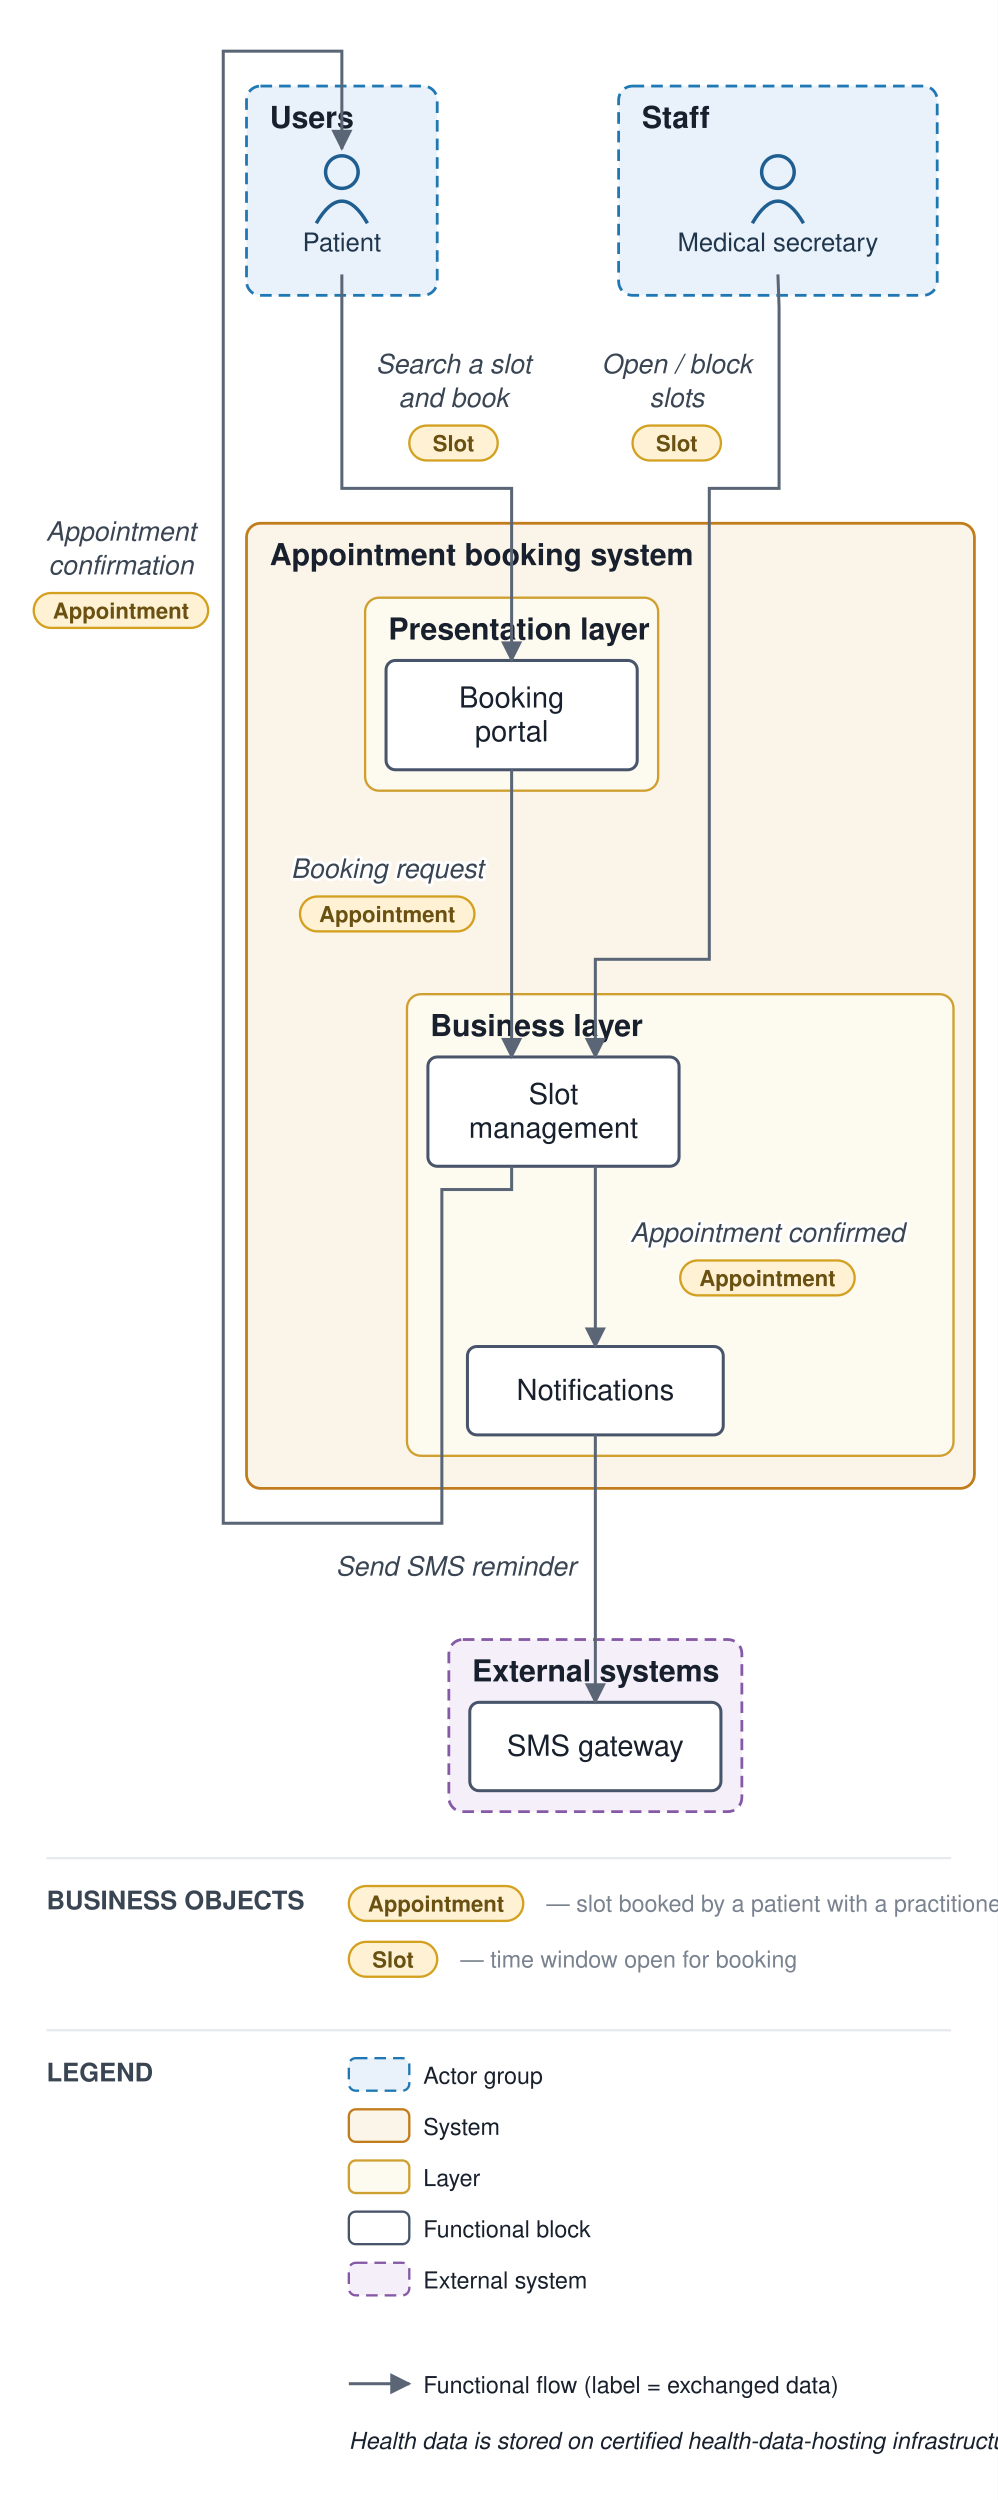
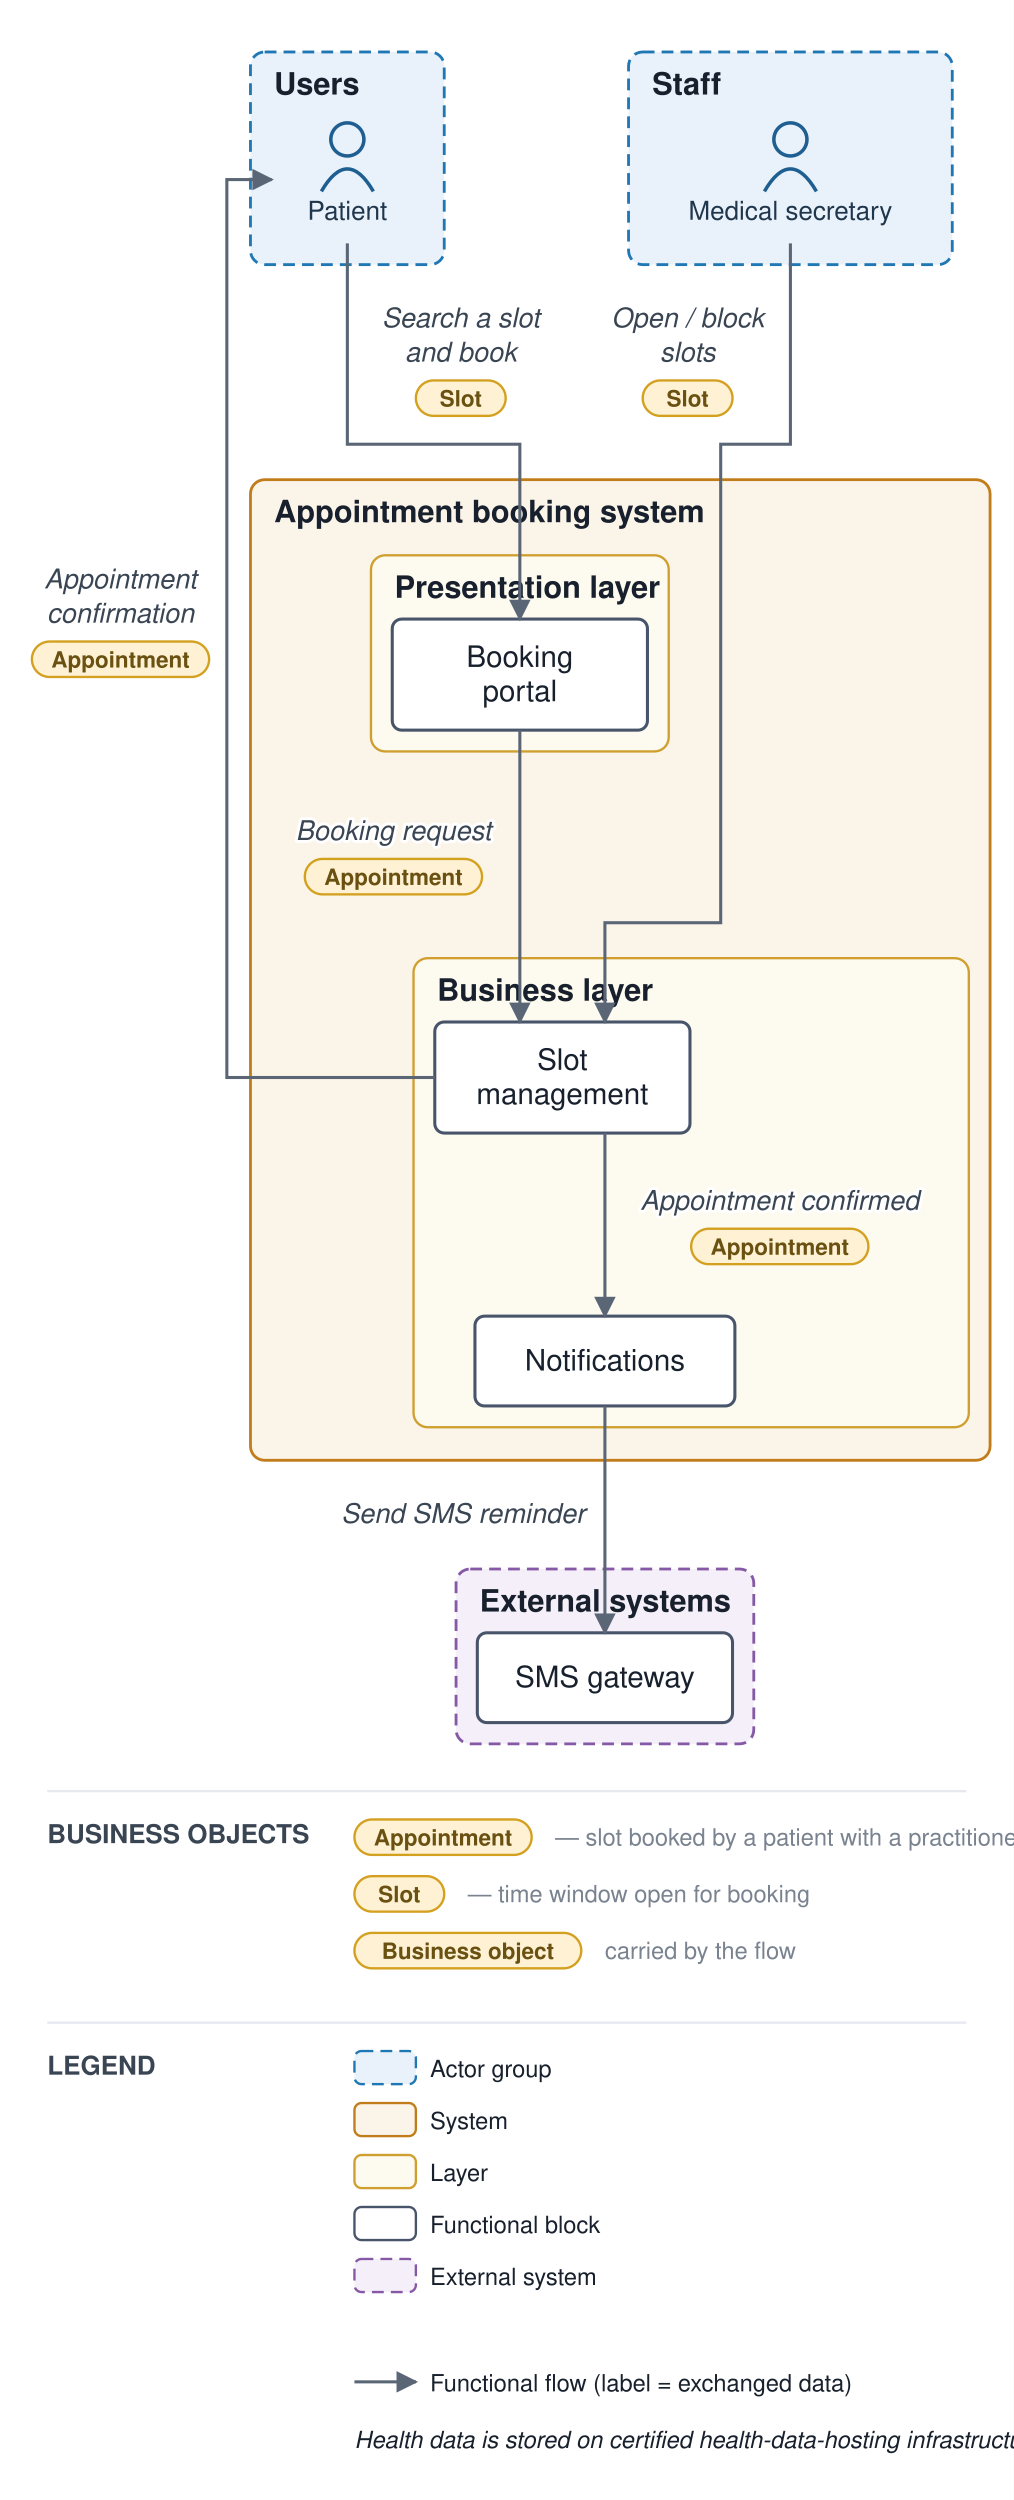
- <svg xmlns="http://www.w3.org/2000/svg" viewBox="0 0 429 1075" font-family="Helvetica,Arial,sans-serif">
+ <svg xmlns="http://www.w3.org/2000/svg" viewBox="0 0 429 1058" font-family="Helvetica,Arial,sans-serif">
  <defs>
    <marker id="arr" viewBox="0 0 10 10" refX="9" refY="5" markerWidth="7" markerHeight="7" orient="auto-start-reverse">
      <path d="M0,0 L10,5 L0,10 z" fill="#5a6675" />
    </marker>
  </defs>
-   <rect width="429" height="1075" fill="#ffffff" />
-   <rect x="106" y="37" width="82" height="90" rx="6" fill="#e9f2fb" stroke="#1f77b4" stroke-width="1.2" stroke-dasharray="5 3" />
-   <text x="116" y="55" font-size="13" font-weight="bold" fill="#17202c">Users</text>
-   <rect x="266" y="37" width="137" height="90" rx="6" fill="#e9f2fb" stroke="#1f77b4" stroke-width="1.2" stroke-dasharray="5 3" />
-   <text x="276" y="55" font-size="13" font-weight="bold" fill="#17202c">Staff</text>
-   <rect x="106" y="225" width="313" height="415" rx="6" fill="#fbf4e9" stroke="#c17d1c" stroke-width="1.2" />
-   <text x="116" y="243" font-size="13" font-weight="bold" fill="#17202c">Appointment booking system</text>
-   <rect x="157" y="257" width="126" height="83" rx="6" fill="#fdfaf0" stroke="#cf9f2f" stroke-width="1" />
-   <text x="167" y="275" font-size="13" font-weight="bold" fill="#17202c">Presentation layer</text>
-   <rect x="175" y="427.5" width="235" height="198.5" rx="6" fill="#fdfaf0" stroke="#cf9f2f" stroke-width="1" />
-   <text x="185" y="445.5" font-size="13" font-weight="bold" fill="#17202c">Business layer</text>
-   <rect x="193" y="705" width="126" height="74" rx="6" fill="#f4eff8" stroke="#8659a6" stroke-width="1.2" stroke-dasharray="5 3" />
-   <text x="203" y="723" font-size="13" font-weight="bold" fill="#17202c">External systems</text>
-   <circle cx="147" cy="74" r="7" fill="none" stroke="#1f5e91" stroke-width="1.5" />
-   <path d="M 136 96 q 11 -19 22 0" fill="none" stroke="#1f5e91" stroke-width="1.5" />
-   <text x="147" y="108" font-size="11" text-anchor="middle" fill="#20364c">Patient</text>
-   <circle cx="334.5" cy="74" r="7" fill="none" stroke="#1f5e91" stroke-width="1.5" />
-   <path d="M 323.5 96 q 11 -19 22 0" fill="none" stroke="#1f5e91" stroke-width="1.5" />
-   <text x="334.5" y="108" font-size="11" text-anchor="middle" fill="#20364c">Medical secretary</text>
-   <rect x="166" y="284" width="108" height="47" rx="4" fill="#ffffff" stroke="#48546a" stroke-width="1.3" />
-   <text x="220" y="304.25" font-size="12.5" text-anchor="middle" fill="#17202c">Booking</text>
-   <text x="220" y="318.75" font-size="12.5" text-anchor="middle" fill="#17202c">portal</text>
-   <rect x="184" y="454.5" width="108" height="47" rx="4" fill="#ffffff" stroke="#48546a" stroke-width="1.3" />
-   <text x="238" y="474.75" font-size="12.5" text-anchor="middle" fill="#17202c">Slot</text>
-   <text x="238" y="489.25" font-size="12.5" text-anchor="middle" fill="#17202c">management</text>
-   <rect x="201" y="579" width="110" height="38" rx="4" fill="#ffffff" stroke="#48546a" stroke-width="1.3" />
-   <text x="256" y="602" font-size="12.5" text-anchor="middle" fill="#17202c">Notifications</text>
-   <rect x="202" y="732" width="108" height="38" rx="4" fill="#ffffff" stroke="#48546a" stroke-width="1.3" />
-   <text x="256" y="755" font-size="12.5" text-anchor="middle" fill="#17202c">SMS gateway</text>
-   <path d="M 147 118 L 147 210 L 220 210 L 220 284" fill="none" stroke="#5a6675" stroke-width="1.3" marker-end="url(#arr)" />
-   <text x="195" y="160.5" font-size="11.5" text-anchor="middle" fill="#3a4553" font-style="italic" stroke="#ffffff" stroke-width="2.5" paint-order="stroke" stroke-linejoin="round">Search a slot</text>
-   <text x="195" y="175" font-size="11.5" text-anchor="middle" fill="#3a4553" font-style="italic" stroke="#ffffff" stroke-width="2.5" paint-order="stroke" stroke-linejoin="round">and book</text>
-   <rect x="176" y="183" width="38" height="15" rx="7.5" fill="#fff2d4" stroke="#d3a01f" stroke-width="1" />
-   <text x="195" y="194" font-size="9.5" text-anchor="middle" fill="#6a5111" font-weight="bold">Slot</text>
-   <path d="M 220 331 L 220 454.5" fill="none" stroke="#5a6675" stroke-width="1.3" marker-end="url(#arr)" />
-   <text x="166.5" y="377.5" font-size="11.5" text-anchor="middle" fill="#3a4553" font-style="italic" stroke="#ffffff" stroke-width="2.5" paint-order="stroke" stroke-linejoin="round">Booking request</text>
-   <rect x="129" y="385.5" width="75" height="15" rx="7.5" fill="#fff2d4" stroke="#d3a01f" stroke-width="1" />
-   <text x="166.5" y="396.5" font-size="9.5" text-anchor="middle" fill="#6a5111" font-weight="bold">Appointment</text>
-   <path d="M 256 501.5 L 256 579" fill="none" stroke="#5a6675" stroke-width="1.3" marker-end="url(#arr)" />
-   <text x="330" y="534" font-size="11.5" text-anchor="middle" fill="#3a4553" font-style="italic" stroke="#ffffff" stroke-width="2.5" paint-order="stroke" stroke-linejoin="round">Appointment confirmed</text>
-   <rect x="292.5" y="542" width="75" height="15" rx="7.5" fill="#fff2d4" stroke="#d3a01f" stroke-width="1" />
-   <text x="330" y="553" font-size="9.5" text-anchor="middle" fill="#6a5111" font-weight="bold">Appointment</text>
-   <path d="M 256 617 L 256 732" fill="none" stroke="#5a6675" stroke-width="1.3" marker-end="url(#arr)" />
-   <text x="196" y="677.5" font-size="11.5" text-anchor="middle" fill="#3a4553" font-style="italic" stroke="#ffffff" stroke-width="2.5" paint-order="stroke" stroke-linejoin="round">Send SMS reminder</text>
-   <path d="M 334.5 118 L 335 132 L 335 210 L 305 210 L 305 412.5 L 256 412.5 L 256 454.5" fill="none" stroke="#5a6675" stroke-width="1.3" marker-end="url(#arr)" />
-   <text x="291" y="160.5" font-size="11.5" text-anchor="middle" fill="#3a4553" font-style="italic" stroke="#ffffff" stroke-width="2.5" paint-order="stroke" stroke-linejoin="round">Open / block</text>
-   <text x="291" y="175" font-size="11.5" text-anchor="middle" fill="#3a4553" font-style="italic" stroke="#ffffff" stroke-width="2.5" paint-order="stroke" stroke-linejoin="round">slots</text>
-   <rect x="272" y="183" width="38" height="15" rx="7.5" fill="#fff2d4" stroke="#d3a01f" stroke-width="1" />
-   <text x="291" y="194" font-size="9.5" text-anchor="middle" fill="#6a5111" font-weight="bold">Slot</text>
-   <path d="M 220 501.5 L 220 511.5 L 190 511.5 L 190 655 L 96 655 L 96 22 L 147 22 L 147 64" fill="none" stroke="#5a6675" stroke-width="1.3" marker-end="url(#arr)" />
-   <text x="52" y="232.5" font-size="11.5" text-anchor="middle" fill="#3a4553" font-style="italic" stroke="#ffffff" stroke-width="2.5" paint-order="stroke" stroke-linejoin="round">Appointment</text>
-   <text x="52" y="247" font-size="11.5" text-anchor="middle" fill="#3a4553" font-style="italic" stroke="#ffffff" stroke-width="2.5" paint-order="stroke" stroke-linejoin="round">confirmation</text>
-   <rect x="14.5" y="255" width="75" height="15" rx="7.5" fill="#fff2d4" stroke="#d3a01f" stroke-width="1" />
-   <text x="52" y="266" font-size="9.5" text-anchor="middle" fill="#6a5111" font-weight="bold">Appointment</text>
-   <line x1="20" y1="799" x2="409" y2="799" stroke="#e6e9ee" stroke-width="1" />
-   <text x="20" y="821" font-size="11" font-weight="bold" fill="#3a4553">BUSINESS OBJECTS</text>
-   <rect x="150" y="811" width="75" height="15" rx="7.5" fill="#fff2d4" stroke="#d3a01f" />
-   <text x="187.5" y="822" font-size="9.5" text-anchor="middle" fill="#6a5111" font-weight="bold">Appointment</text>
-   <text x="235" y="822" font-size="10" fill="#79828f">— slot booked by a patient with a practitioner</text>
-   <rect x="150" y="835" width="38" height="15" rx="7.5" fill="#fff2d4" stroke="#d3a01f" />
-   <text x="169" y="846" font-size="9.5" text-anchor="middle" fill="#6a5111" font-weight="bold">Slot</text>
-   <text x="198" y="846" font-size="10" fill="#79828f">— time window open for booking</text>
-   <line x1="20" y1="873" x2="409" y2="873" stroke="#e6e9ee" stroke-width="1" />
-   <text x="20" y="895" font-size="11" font-weight="bold" fill="#3a4553">LEGEND</text>
-   <rect x="150" y="885" width="26" height="14" rx="3" fill="#e9f2fb" stroke="#1f77b4" stroke-dasharray="5 3" />
-   <text x="182" y="896" font-size="10" fill="#17202c">Actor group</text>
-   <rect x="150" y="907" width="26" height="14" rx="3" fill="#fbf4e9" stroke="#c17d1c" />
-   <text x="182" y="918" font-size="10" fill="#17202c">System</text>
-   <rect x="150" y="929" width="26" height="14" rx="3" fill="#fdfaf0" stroke="#cf9f2f" />
-   <text x="182" y="940" font-size="10" fill="#17202c">Layer</text>
-   <rect x="150" y="951" width="26" height="14" rx="3" fill="#ffffff" stroke="#48546a" />
-   <text x="182" y="962" font-size="10" fill="#17202c">Functional block</text>
-   <rect x="150" y="973" width="26" height="14" rx="3" fill="#f4eff8" stroke="#8659a6" stroke-dasharray="5 3" />
-   <text x="182" y="984" font-size="10" fill="#17202c">External system</text>
-   <line x1="150" y1="1025" x2="176" y2="1025" stroke="#5a6675" stroke-width="1.3" marker-end="url(#arr)" />
-   <text x="182" y="1029" font-size="10" fill="#17202c">Functional flow (label = exchanged data)</text>
-   <rect x="480" y="1018" width="96" height="15" rx="7.5" fill="#fff2d4" stroke="#d3a01f" />
-   <text x="528" y="1029" font-size="9.5" text-anchor="middle" fill="#6a5111" font-weight="bold">Business object</text>
-   <text x="584" y="1029" font-size="10" fill="#17202c">carried by the flow</text>
-   <text x="150" y="1053" font-size="10" fill="#17202c" font-style="italic">Health data is stored on certified health-data-hosting infrastructure</text>
+   <rect width="429" height="1058" fill="#ffffff" />
+   <rect x="106" y="22" width="82" height="90" rx="6" fill="#e9f2fb" stroke="#1f77b4" stroke-width="1.2" stroke-dasharray="5 3" />
+   <text x="116" y="40" font-size="13" font-weight="bold" fill="#17202c">Users</text>
+   <rect x="266" y="22" width="137" height="90" rx="6" fill="#e9f2fb" stroke="#1f77b4" stroke-width="1.2" stroke-dasharray="5 3" />
+   <text x="276" y="40" font-size="13" font-weight="bold" fill="#17202c">Staff</text>
+   <rect x="106" y="203" width="313" height="415" rx="6" fill="#fbf4e9" stroke="#c17d1c" stroke-width="1.2" />
+   <text x="116" y="221" font-size="13" font-weight="bold" fill="#17202c">Appointment booking system</text>
+   <rect x="157" y="235" width="126" height="83" rx="6" fill="#fdfaf0" stroke="#cf9f2f" stroke-width="1" />
+   <text x="167" y="253" font-size="13" font-weight="bold" fill="#17202c">Presentation layer</text>
+   <rect x="175" y="405.5" width="235" height="198.5" rx="6" fill="#fdfaf0" stroke="#cf9f2f" stroke-width="1" />
+   <text x="185" y="423.5" font-size="13" font-weight="bold" fill="#17202c">Business layer</text>
+   <rect x="193" y="664" width="126" height="74" rx="6" fill="#f4eff8" stroke="#8659a6" stroke-width="1.2" stroke-dasharray="5 3" />
+   <text x="203" y="682" font-size="13" font-weight="bold" fill="#17202c">External systems</text>
+   <circle cx="147" cy="59" r="7" fill="none" stroke="#1f5e91" stroke-width="1.5" />
+   <path d="M 136 81 q 11 -19 22 0" fill="none" stroke="#1f5e91" stroke-width="1.5" />
+   <text x="147" y="93" font-size="11" text-anchor="middle" fill="#20364c">Patient</text>
+   <circle cx="334.5" cy="59" r="7" fill="none" stroke="#1f5e91" stroke-width="1.5" />
+   <path d="M 323.5 81 q 11 -19 22 0" fill="none" stroke="#1f5e91" stroke-width="1.5" />
+   <text x="334.5" y="93" font-size="11" text-anchor="middle" fill="#20364c">Medical secretary</text>
+   <rect x="166" y="262" width="108" height="47" rx="4" fill="#ffffff" stroke="#48546a" stroke-width="1.3" />
+   <text x="220" y="282.25" font-size="12.5" text-anchor="middle" fill="#17202c">Booking</text>
+   <text x="220" y="296.75" font-size="12.5" text-anchor="middle" fill="#17202c">portal</text>
+   <rect x="184" y="432.5" width="108" height="47" rx="4" fill="#ffffff" stroke="#48546a" stroke-width="1.3" />
+   <text x="238" y="452.75" font-size="12.5" text-anchor="middle" fill="#17202c">Slot</text>
+   <text x="238" y="467.25" font-size="12.5" text-anchor="middle" fill="#17202c">management</text>
+   <rect x="201" y="557" width="110" height="38" rx="4" fill="#ffffff" stroke="#48546a" stroke-width="1.3" />
+   <text x="256" y="580" font-size="12.5" text-anchor="middle" fill="#17202c">Notifications</text>
+   <rect x="202" y="691" width="108" height="38" rx="4" fill="#ffffff" stroke="#48546a" stroke-width="1.3" />
+   <text x="256" y="714" font-size="12.5" text-anchor="middle" fill="#17202c">SMS gateway</text>
+   <path d="M 147 103 L 147 188 L 220 188 L 220 262" fill="none" stroke="#5a6675" stroke-width="1.3" marker-end="url(#arr)" />
+   <text x="195" y="138.5" font-size="11.5" text-anchor="middle" fill="#3a4553" font-style="italic" stroke="#ffffff" stroke-width="2.5" paint-order="stroke" stroke-linejoin="round">Search a slot</text>
+   <text x="195" y="153" font-size="11.5" text-anchor="middle" fill="#3a4553" font-style="italic" stroke="#ffffff" stroke-width="2.5" paint-order="stroke" stroke-linejoin="round">and book</text>
+   <rect x="176" y="161" width="38" height="15" rx="7.5" fill="#fff2d4" stroke="#d3a01f" stroke-width="1" />
+   <text x="195" y="172" font-size="9.5" text-anchor="middle" fill="#6a5111" font-weight="bold">Slot</text>
+   <path d="M 220 309 L 220 432.5" fill="none" stroke="#5a6675" stroke-width="1.3" marker-end="url(#arr)" />
+   <text x="166.5" y="355.5" font-size="11.5" text-anchor="middle" fill="#3a4553" font-style="italic" stroke="#ffffff" stroke-width="2.5" paint-order="stroke" stroke-linejoin="round">Booking request</text>
+   <rect x="129" y="363.5" width="75" height="15" rx="7.5" fill="#fff2d4" stroke="#d3a01f" stroke-width="1" />
+   <text x="166.5" y="374.5" font-size="9.5" text-anchor="middle" fill="#6a5111" font-weight="bold">Appointment</text>
+   <path d="M 256 479.5 L 256 557" fill="none" stroke="#5a6675" stroke-width="1.3" marker-end="url(#arr)" />
+   <text x="330" y="512" font-size="11.5" text-anchor="middle" fill="#3a4553" font-style="italic" stroke="#ffffff" stroke-width="2.5" paint-order="stroke" stroke-linejoin="round">Appointment confirmed</text>
+   <rect x="292.5" y="520" width="75" height="15" rx="7.5" fill="#fff2d4" stroke="#d3a01f" stroke-width="1" />
+   <text x="330" y="531" font-size="9.5" text-anchor="middle" fill="#6a5111" font-weight="bold">Appointment</text>
+   <path d="M 256 595 L 256 691" fill="none" stroke="#5a6675" stroke-width="1.3" marker-end="url(#arr)" />
+   <text x="196" y="644.5" font-size="11.5" text-anchor="middle" fill="#3a4553" font-style="italic" stroke="#ffffff" stroke-width="2.5" paint-order="stroke" stroke-linejoin="round">Send SMS reminder</text>
+   <path d="M 334.5 103 L 334.5 188 L 305 188 L 305 390.5 L 256 390.5 L 256 432.5" fill="none" stroke="#5a6675" stroke-width="1.3" marker-end="url(#arr)" />
+   <text x="291" y="138.5" font-size="11.5" text-anchor="middle" fill="#3a4553" font-style="italic" stroke="#ffffff" stroke-width="2.5" paint-order="stroke" stroke-linejoin="round">Open / block</text>
+   <text x="291" y="153" font-size="11.5" text-anchor="middle" fill="#3a4553" font-style="italic" stroke="#ffffff" stroke-width="2.5" paint-order="stroke" stroke-linejoin="round">slots</text>
+   <rect x="272" y="161" width="38" height="15" rx="7.5" fill="#fff2d4" stroke="#d3a01f" stroke-width="1" />
+   <text x="291" y="172" font-size="9.5" text-anchor="middle" fill="#6a5111" font-weight="bold">Slot</text>
+   <path d="M 184 456 L 96 456 L 96 76 L 115 76" fill="none" stroke="#5a6675" stroke-width="1.3" marker-end="url(#arr)" />
+   <text x="51" y="249" font-size="11.5" text-anchor="middle" fill="#3a4553" font-style="italic" stroke="#ffffff" stroke-width="2.5" paint-order="stroke" stroke-linejoin="round">Appointment</text>
+   <text x="51" y="263.5" font-size="11.5" text-anchor="middle" fill="#3a4553" font-style="italic" stroke="#ffffff" stroke-width="2.5" paint-order="stroke" stroke-linejoin="round">confirmation</text>
+   <rect x="13.5" y="271.5" width="75" height="15" rx="7.5" fill="#fff2d4" stroke="#d3a01f" stroke-width="1" />
+   <text x="51" y="282.5" font-size="9.5" text-anchor="middle" fill="#6a5111" font-weight="bold">Appointment</text>
+   <line x1="20" y1="758" x2="409" y2="758" stroke="#e6e9ee" stroke-width="1" />
+   <text x="20" y="780" font-size="11" font-weight="bold" fill="#3a4553">BUSINESS OBJECTS</text>
+   <rect x="150" y="770" width="75" height="15" rx="7.5" fill="#fff2d4" stroke="#d3a01f" />
+   <text x="187.5" y="781" font-size="9.5" text-anchor="middle" fill="#6a5111" font-weight="bold">Appointment</text>
+   <text x="235" y="781" font-size="10" fill="#79828f">— slot booked by a patient with a practitioner</text>
+   <rect x="150" y="794" width="38" height="15" rx="7.5" fill="#fff2d4" stroke="#d3a01f" />
+   <text x="169" y="805" font-size="9.5" text-anchor="middle" fill="#6a5111" font-weight="bold">Slot</text>
+   <text x="198" y="805" font-size="10" fill="#79828f">— time window open for booking</text>
+   <rect x="150" y="818" width="96" height="15" rx="7.5" fill="#fff2d4" stroke="#d3a01f" />
+   <text x="198" y="829" font-size="9.5" text-anchor="middle" fill="#6a5111" font-weight="bold">Business object</text>
+   <text x="256" y="829" font-size="10" fill="#79828f">carried by the flow</text>
+   <line x1="20" y1="856" x2="409" y2="856" stroke="#e6e9ee" stroke-width="1" />
+   <text x="20" y="878" font-size="11" font-weight="bold" fill="#3a4553">LEGEND</text>
+   <rect x="150" y="868" width="26" height="14" rx="3" fill="#e9f2fb" stroke="#1f77b4" stroke-dasharray="5 3" />
+   <text x="182" y="879" font-size="10" fill="#17202c">Actor group</text>
+   <rect x="150" y="890" width="26" height="14" rx="3" fill="#fbf4e9" stroke="#c17d1c" />
+   <text x="182" y="901" font-size="10" fill="#17202c">System</text>
+   <rect x="150" y="912" width="26" height="14" rx="3" fill="#fdfaf0" stroke="#cf9f2f" />
+   <text x="182" y="923" font-size="10" fill="#17202c">Layer</text>
+   <rect x="150" y="934" width="26" height="14" rx="3" fill="#ffffff" stroke="#48546a" />
+   <text x="182" y="945" font-size="10" fill="#17202c">Functional block</text>
+   <rect x="150" y="956" width="26" height="14" rx="3" fill="#f4eff8" stroke="#8659a6" stroke-dasharray="5 3" />
+   <text x="182" y="967" font-size="10" fill="#17202c">External system</text>
+   <line x1="150" y1="1008" x2="176" y2="1008" stroke="#5a6675" stroke-width="1.3" marker-end="url(#arr)" />
+   <text x="182" y="1012" font-size="10" fill="#17202c">Functional flow (label = exchanged data)</text>
+   <text x="150" y="1036" font-size="10" fill="#17202c" font-style="italic">Health data is stored on certified health-data-hosting infrastructure</text>
</svg>
